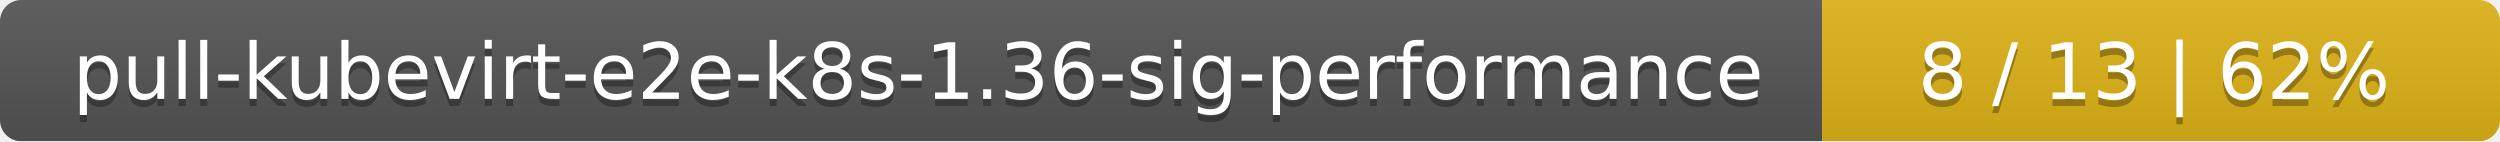
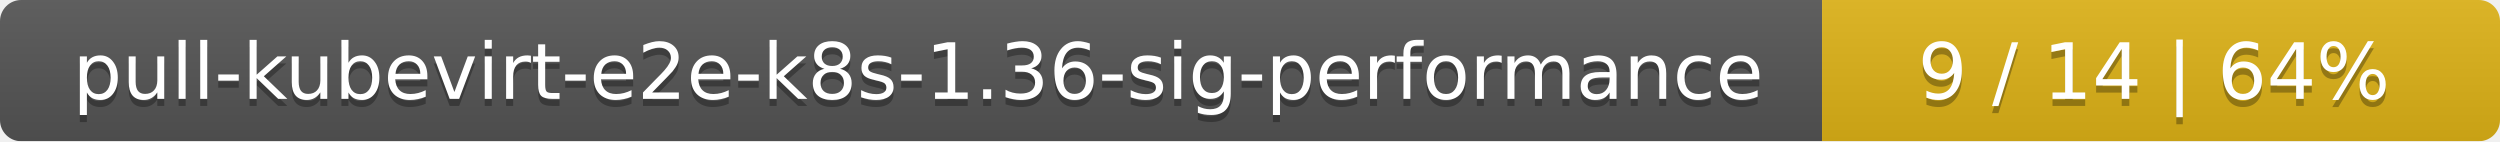
<svg xmlns="http://www.w3.org/2000/svg" width="354" height="20">
  <linearGradient id="smooth" x2="0" y2="100%">
    <stop offset="0" stop-color="#bbb" stop-opacity=".1" />
    <stop offset="1" stop-opacity=".1" />
  </linearGradient>
  <mask id="round">
    <rect width="354" height="20" rx="3" fill="#fff" />
  </mask>
  <g mask="url(#round)">
    <rect width="258" height="20" fill="#555" />
    <rect x="258" width="96" height="20" fill="#dfb317" />
    <rect width="354" height="20" fill="url(#smooth)" />
  </g>
  <g fill="#fff" text-anchor="middle" font-family="DejaVu Sans,Verdana,Geneva,sans-serif" font-size="11">
    <text x="130" y="15" fill="#010101" fill-opacity=".3">pull-kubevirt-e2e-k8s-1.36-sig-performance</text>
    <text x="130" y="14">pull-kubevirt-e2e-k8s-1.36-sig-performance</text>
-     <text x="305" y="15" fill="#010101" fill-opacity=".3">8 / 13    |    62%</text>
-     <text x="305" y="14">8 / 13    |    62%</text>
+     <text x="305" y="15" fill="#010101" fill-opacity=".3">9 / 14    |    64%</text>
+     <text x="305" y="14">9 / 14    |    64%</text>
  </g>
</svg>
